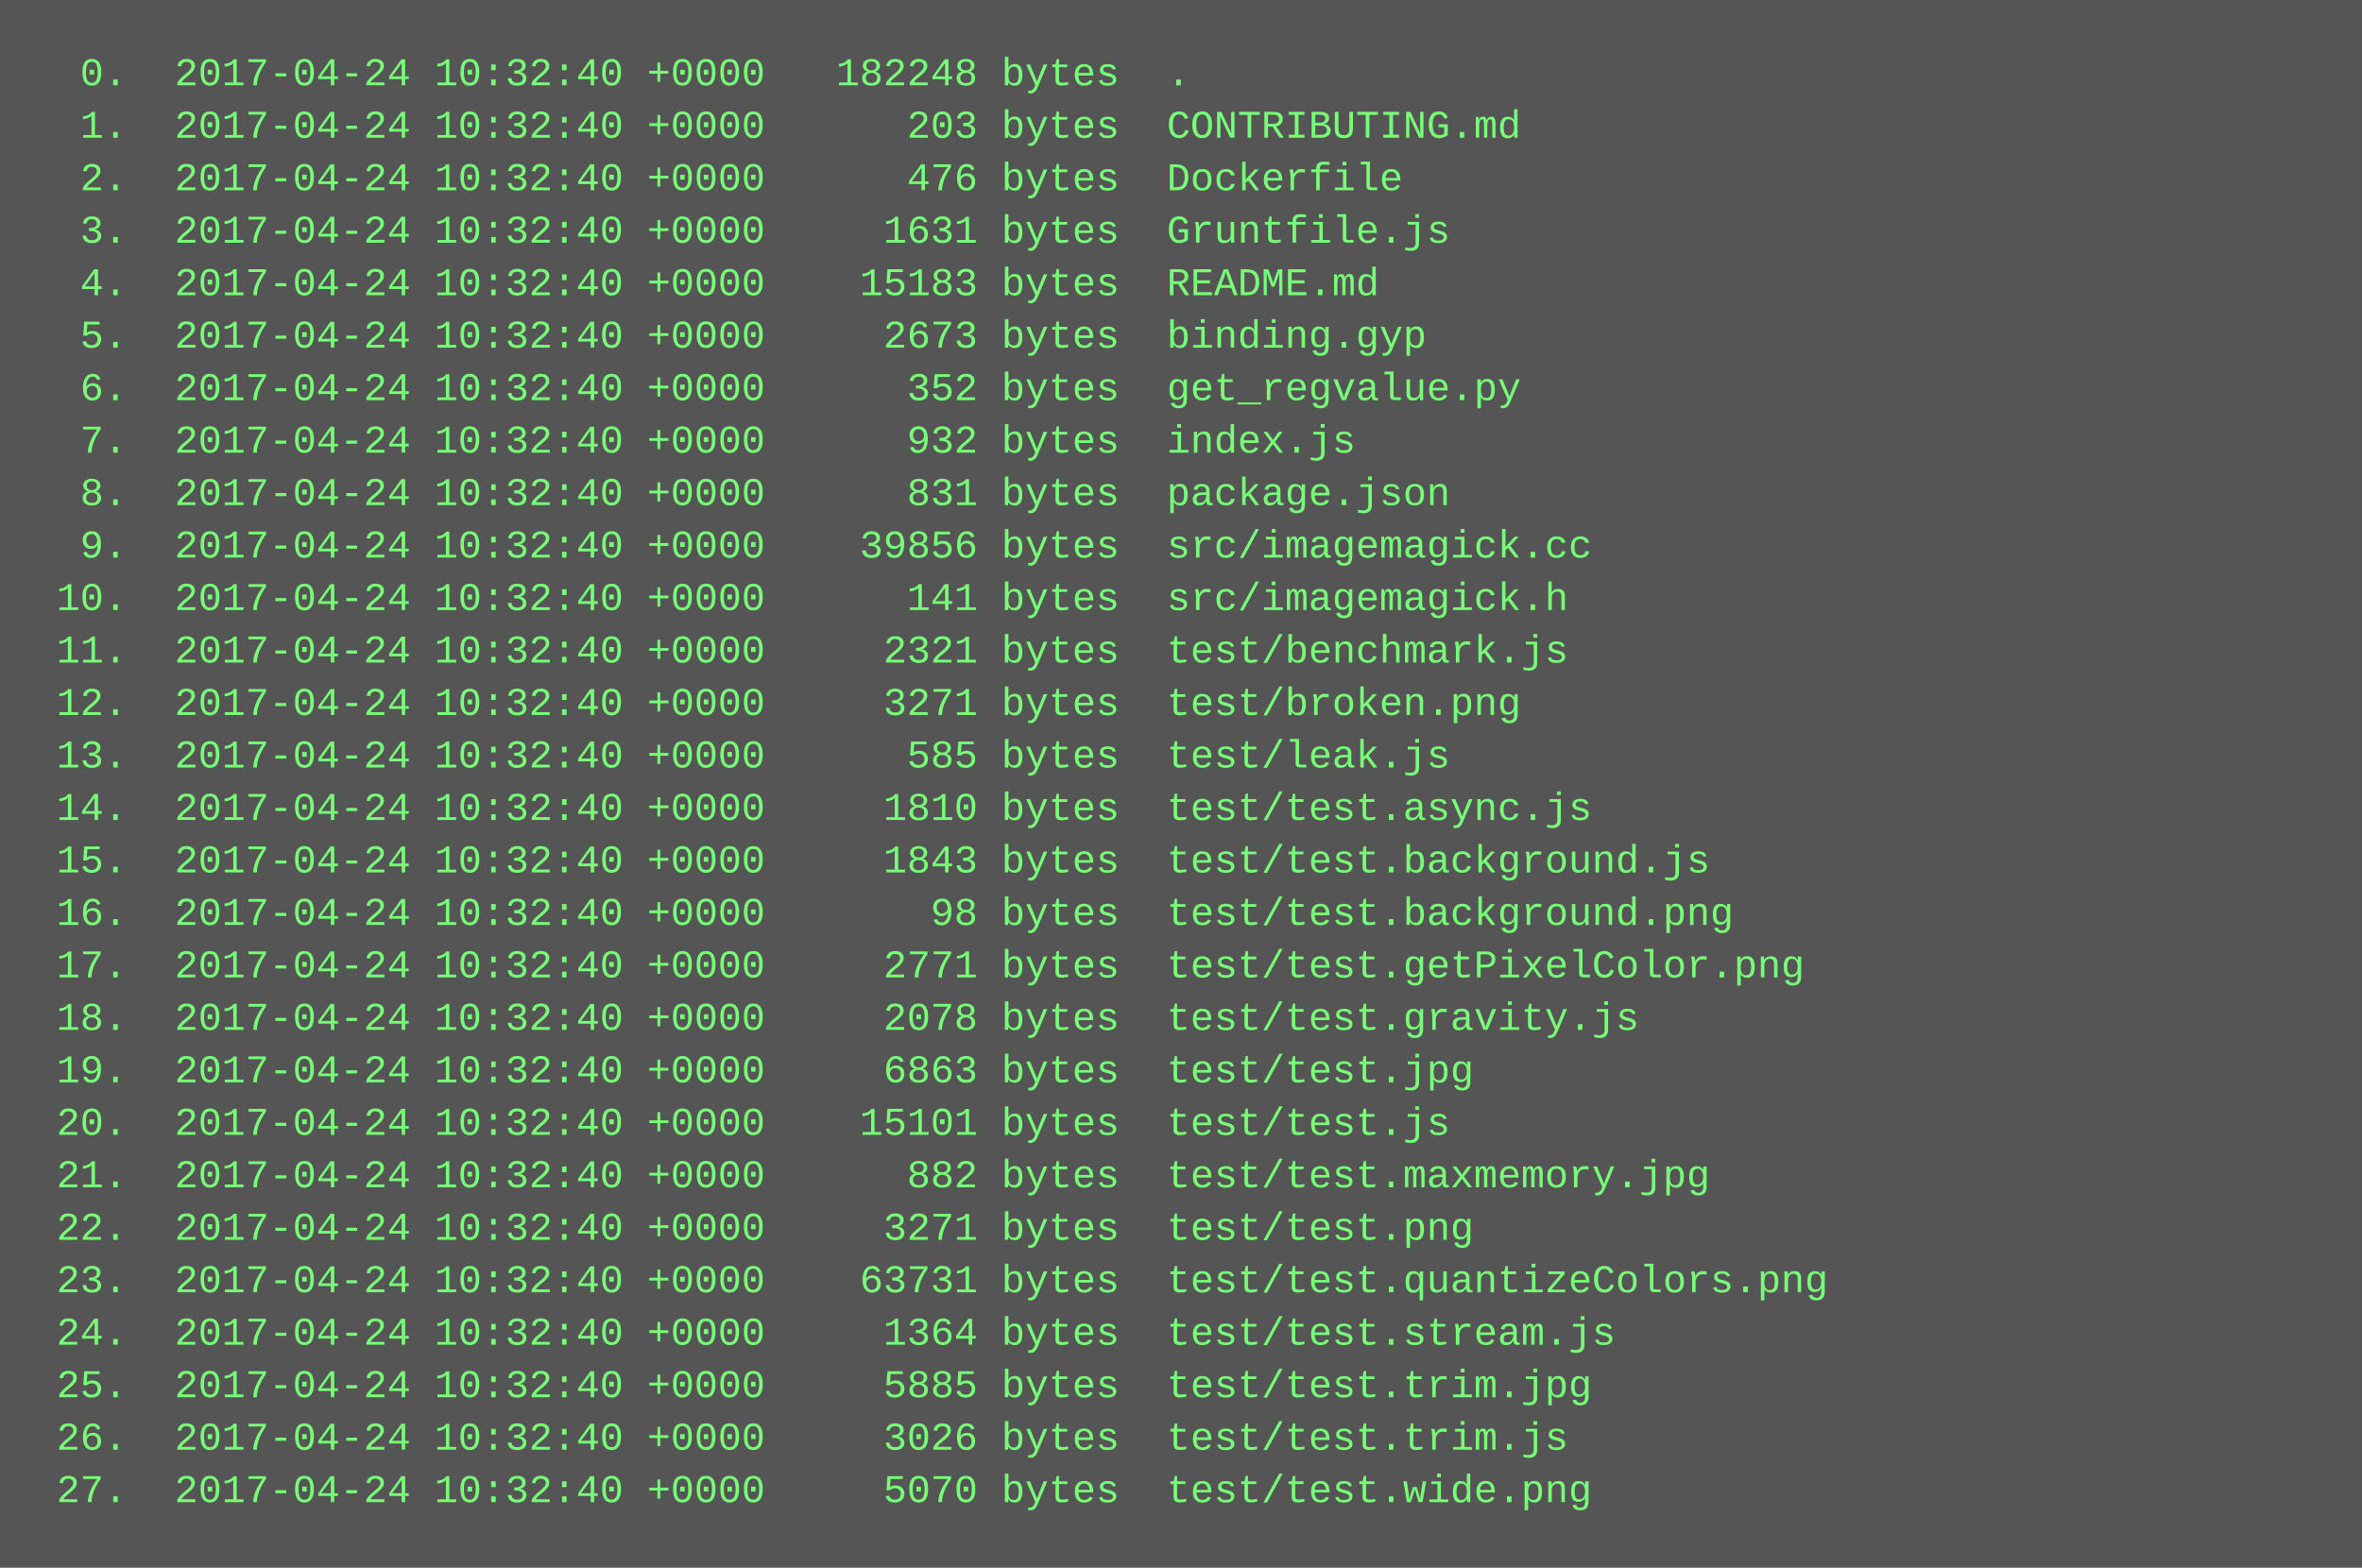
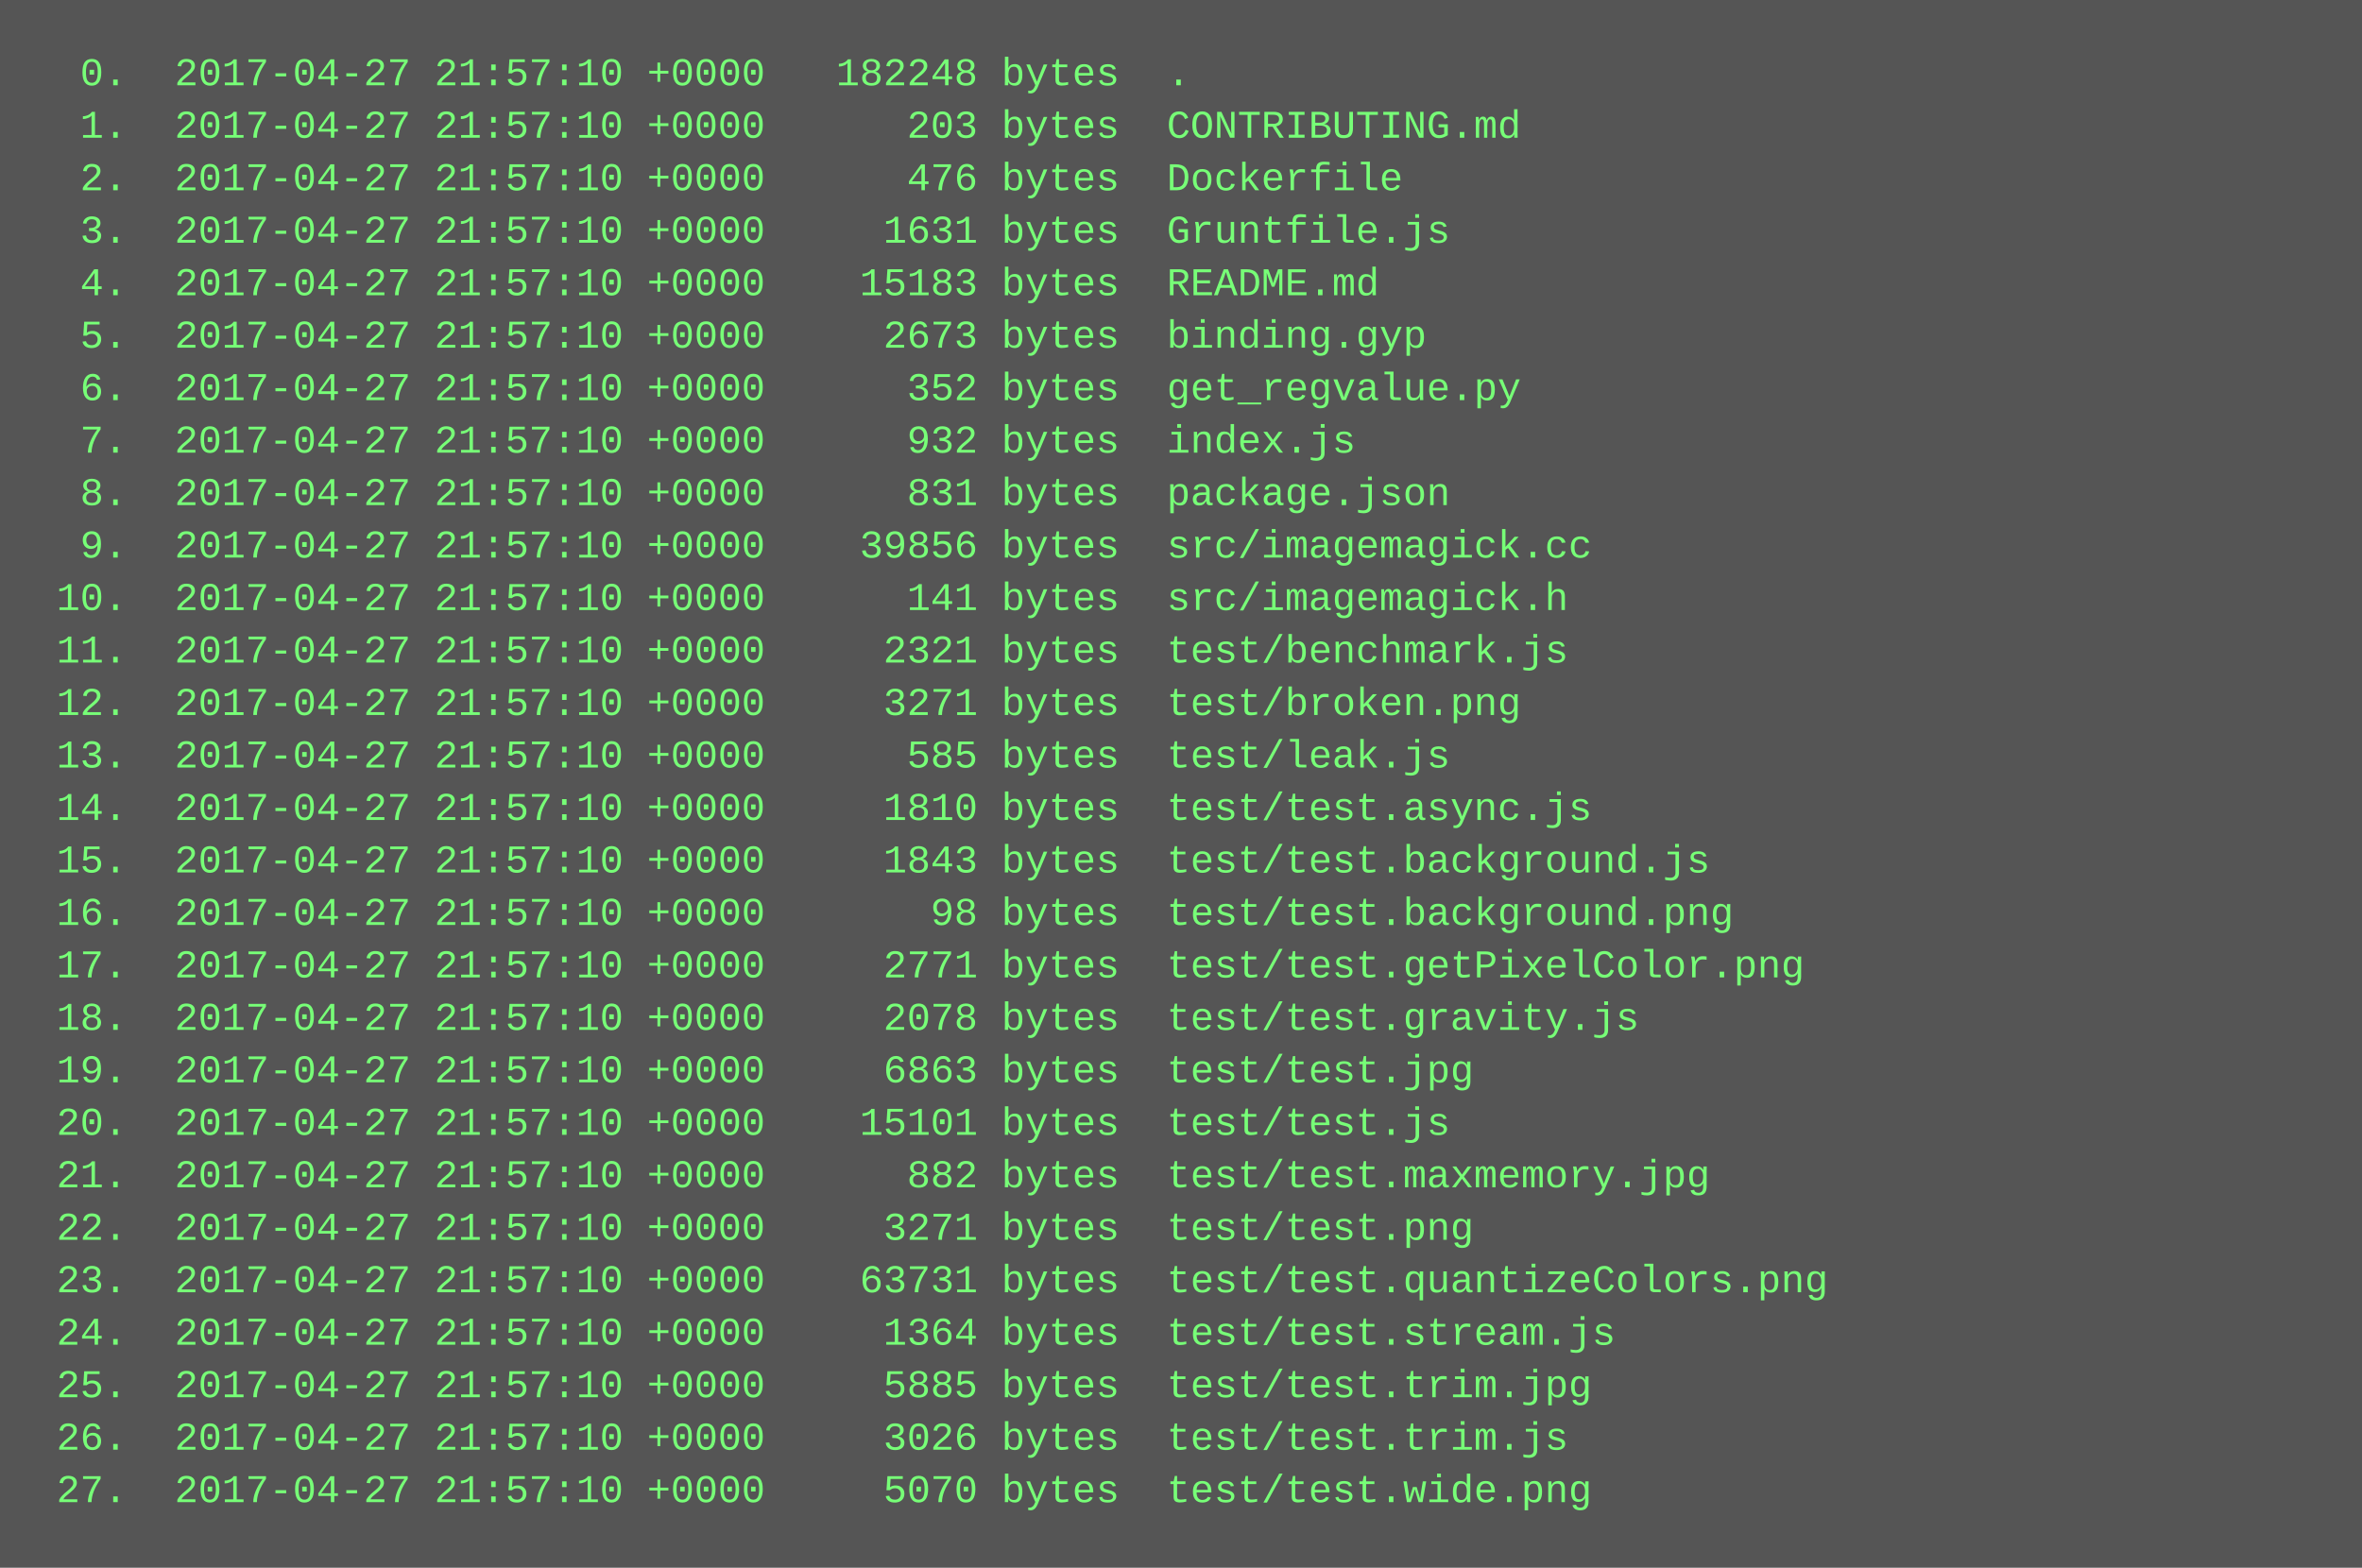
<svg xmlns="http://www.w3.org/2000/svg" height="478" width="720">
  <rect height="478" fill="#555" width="720" />
  <text fill="#7f7" font-family="Courier New" font-size="12" xml:space="preserve">
-     <tspan x="10" y="26">  0.  2017-04-24 10:32:40 +0000   182248 bytes  .</tspan>
-     <tspan x="10" y="42">  1.  2017-04-24 10:32:40 +0000      203 bytes  CONTRIBUTING.md</tspan>
-     <tspan x="10" y="58">  2.  2017-04-24 10:32:40 +0000      476 bytes  Dockerfile</tspan>
-     <tspan x="10" y="74">  3.  2017-04-24 10:32:40 +0000     1631 bytes  Gruntfile.js</tspan>
-     <tspan x="10" y="90">  4.  2017-04-24 10:32:40 +0000    15183 bytes  README.md</tspan>
-     <tspan x="10" y="106">  5.  2017-04-24 10:32:40 +0000     2673 bytes  binding.gyp</tspan>
-     <tspan x="10" y="122">  6.  2017-04-24 10:32:40 +0000      352 bytes  get_regvalue.py</tspan>
-     <tspan x="10" y="138">  7.  2017-04-24 10:32:40 +0000      932 bytes  index.js</tspan>
-     <tspan x="10" y="154">  8.  2017-04-24 10:32:40 +0000      831 bytes  package.json</tspan>
-     <tspan x="10" y="170">  9.  2017-04-24 10:32:40 +0000    39856 bytes  src/imagemagick.cc</tspan>
-     <tspan x="10" y="186"> 10.  2017-04-24 10:32:40 +0000      141 bytes  src/imagemagick.h</tspan>
-     <tspan x="10" y="202"> 11.  2017-04-24 10:32:40 +0000     2321 bytes  test/benchmark.js</tspan>
-     <tspan x="10" y="218"> 12.  2017-04-24 10:32:40 +0000     3271 bytes  test/broken.png</tspan>
-     <tspan x="10" y="234"> 13.  2017-04-24 10:32:40 +0000      585 bytes  test/leak.js</tspan>
-     <tspan x="10" y="250"> 14.  2017-04-24 10:32:40 +0000     1810 bytes  test/test.async.js</tspan>
-     <tspan x="10" y="266"> 15.  2017-04-24 10:32:40 +0000     1843 bytes  test/test.background.js</tspan>
-     <tspan x="10" y="282"> 16.  2017-04-24 10:32:40 +0000       98 bytes  test/test.background.png</tspan>
-     <tspan x="10" y="298"> 17.  2017-04-24 10:32:40 +0000     2771 bytes  test/test.getPixelColor.png</tspan>
-     <tspan x="10" y="314"> 18.  2017-04-24 10:32:40 +0000     2078 bytes  test/test.gravity.js</tspan>
-     <tspan x="10" y="330"> 19.  2017-04-24 10:32:40 +0000     6863 bytes  test/test.jpg</tspan>
-     <tspan x="10" y="346"> 20.  2017-04-24 10:32:40 +0000    15101 bytes  test/test.js</tspan>
-     <tspan x="10" y="362"> 21.  2017-04-24 10:32:40 +0000      882 bytes  test/test.maxmemory.jpg</tspan>
-     <tspan x="10" y="378"> 22.  2017-04-24 10:32:40 +0000     3271 bytes  test/test.png</tspan>
-     <tspan x="10" y="394"> 23.  2017-04-24 10:32:40 +0000    63731 bytes  test/test.quantizeColors.png</tspan>
-     <tspan x="10" y="410"> 24.  2017-04-24 10:32:40 +0000     1364 bytes  test/test.stream.js</tspan>
-     <tspan x="10" y="426"> 25.  2017-04-24 10:32:40 +0000     5885 bytes  test/test.trim.jpg</tspan>
-     <tspan x="10" y="442"> 26.  2017-04-24 10:32:40 +0000     3026 bytes  test/test.trim.js</tspan>
-     <tspan x="10" y="458"> 27.  2017-04-24 10:32:40 +0000     5070 bytes  test/test.wide.png</tspan>
+     <tspan x="10" y="26">  0.  2017-04-27 21:57:10 +0000   182248 bytes  .</tspan>
+     <tspan x="10" y="42">  1.  2017-04-27 21:57:10 +0000      203 bytes  CONTRIBUTING.md</tspan>
+     <tspan x="10" y="58">  2.  2017-04-27 21:57:10 +0000      476 bytes  Dockerfile</tspan>
+     <tspan x="10" y="74">  3.  2017-04-27 21:57:10 +0000     1631 bytes  Gruntfile.js</tspan>
+     <tspan x="10" y="90">  4.  2017-04-27 21:57:10 +0000    15183 bytes  README.md</tspan>
+     <tspan x="10" y="106">  5.  2017-04-27 21:57:10 +0000     2673 bytes  binding.gyp</tspan>
+     <tspan x="10" y="122">  6.  2017-04-27 21:57:10 +0000      352 bytes  get_regvalue.py</tspan>
+     <tspan x="10" y="138">  7.  2017-04-27 21:57:10 +0000      932 bytes  index.js</tspan>
+     <tspan x="10" y="154">  8.  2017-04-27 21:57:10 +0000      831 bytes  package.json</tspan>
+     <tspan x="10" y="170">  9.  2017-04-27 21:57:10 +0000    39856 bytes  src/imagemagick.cc</tspan>
+     <tspan x="10" y="186"> 10.  2017-04-27 21:57:10 +0000      141 bytes  src/imagemagick.h</tspan>
+     <tspan x="10" y="202"> 11.  2017-04-27 21:57:10 +0000     2321 bytes  test/benchmark.js</tspan>
+     <tspan x="10" y="218"> 12.  2017-04-27 21:57:10 +0000     3271 bytes  test/broken.png</tspan>
+     <tspan x="10" y="234"> 13.  2017-04-27 21:57:10 +0000      585 bytes  test/leak.js</tspan>
+     <tspan x="10" y="250"> 14.  2017-04-27 21:57:10 +0000     1810 bytes  test/test.async.js</tspan>
+     <tspan x="10" y="266"> 15.  2017-04-27 21:57:10 +0000     1843 bytes  test/test.background.js</tspan>
+     <tspan x="10" y="282"> 16.  2017-04-27 21:57:10 +0000       98 bytes  test/test.background.png</tspan>
+     <tspan x="10" y="298"> 17.  2017-04-27 21:57:10 +0000     2771 bytes  test/test.getPixelColor.png</tspan>
+     <tspan x="10" y="314"> 18.  2017-04-27 21:57:10 +0000     2078 bytes  test/test.gravity.js</tspan>
+     <tspan x="10" y="330"> 19.  2017-04-27 21:57:10 +0000     6863 bytes  test/test.jpg</tspan>
+     <tspan x="10" y="346"> 20.  2017-04-27 21:57:10 +0000    15101 bytes  test/test.js</tspan>
+     <tspan x="10" y="362"> 21.  2017-04-27 21:57:10 +0000      882 bytes  test/test.maxmemory.jpg</tspan>
+     <tspan x="10" y="378"> 22.  2017-04-27 21:57:10 +0000     3271 bytes  test/test.png</tspan>
+     <tspan x="10" y="394"> 23.  2017-04-27 21:57:10 +0000    63731 bytes  test/test.quantizeColors.png</tspan>
+     <tspan x="10" y="410"> 24.  2017-04-27 21:57:10 +0000     1364 bytes  test/test.stream.js</tspan>
+     <tspan x="10" y="426"> 25.  2017-04-27 21:57:10 +0000     5885 bytes  test/test.trim.jpg</tspan>
+     <tspan x="10" y="442"> 26.  2017-04-27 21:57:10 +0000     3026 bytes  test/test.trim.js</tspan>
+     <tspan x="10" y="458"> 27.  2017-04-27 21:57:10 +0000     5070 bytes  test/test.wide.png</tspan>
  </text>
</svg>
